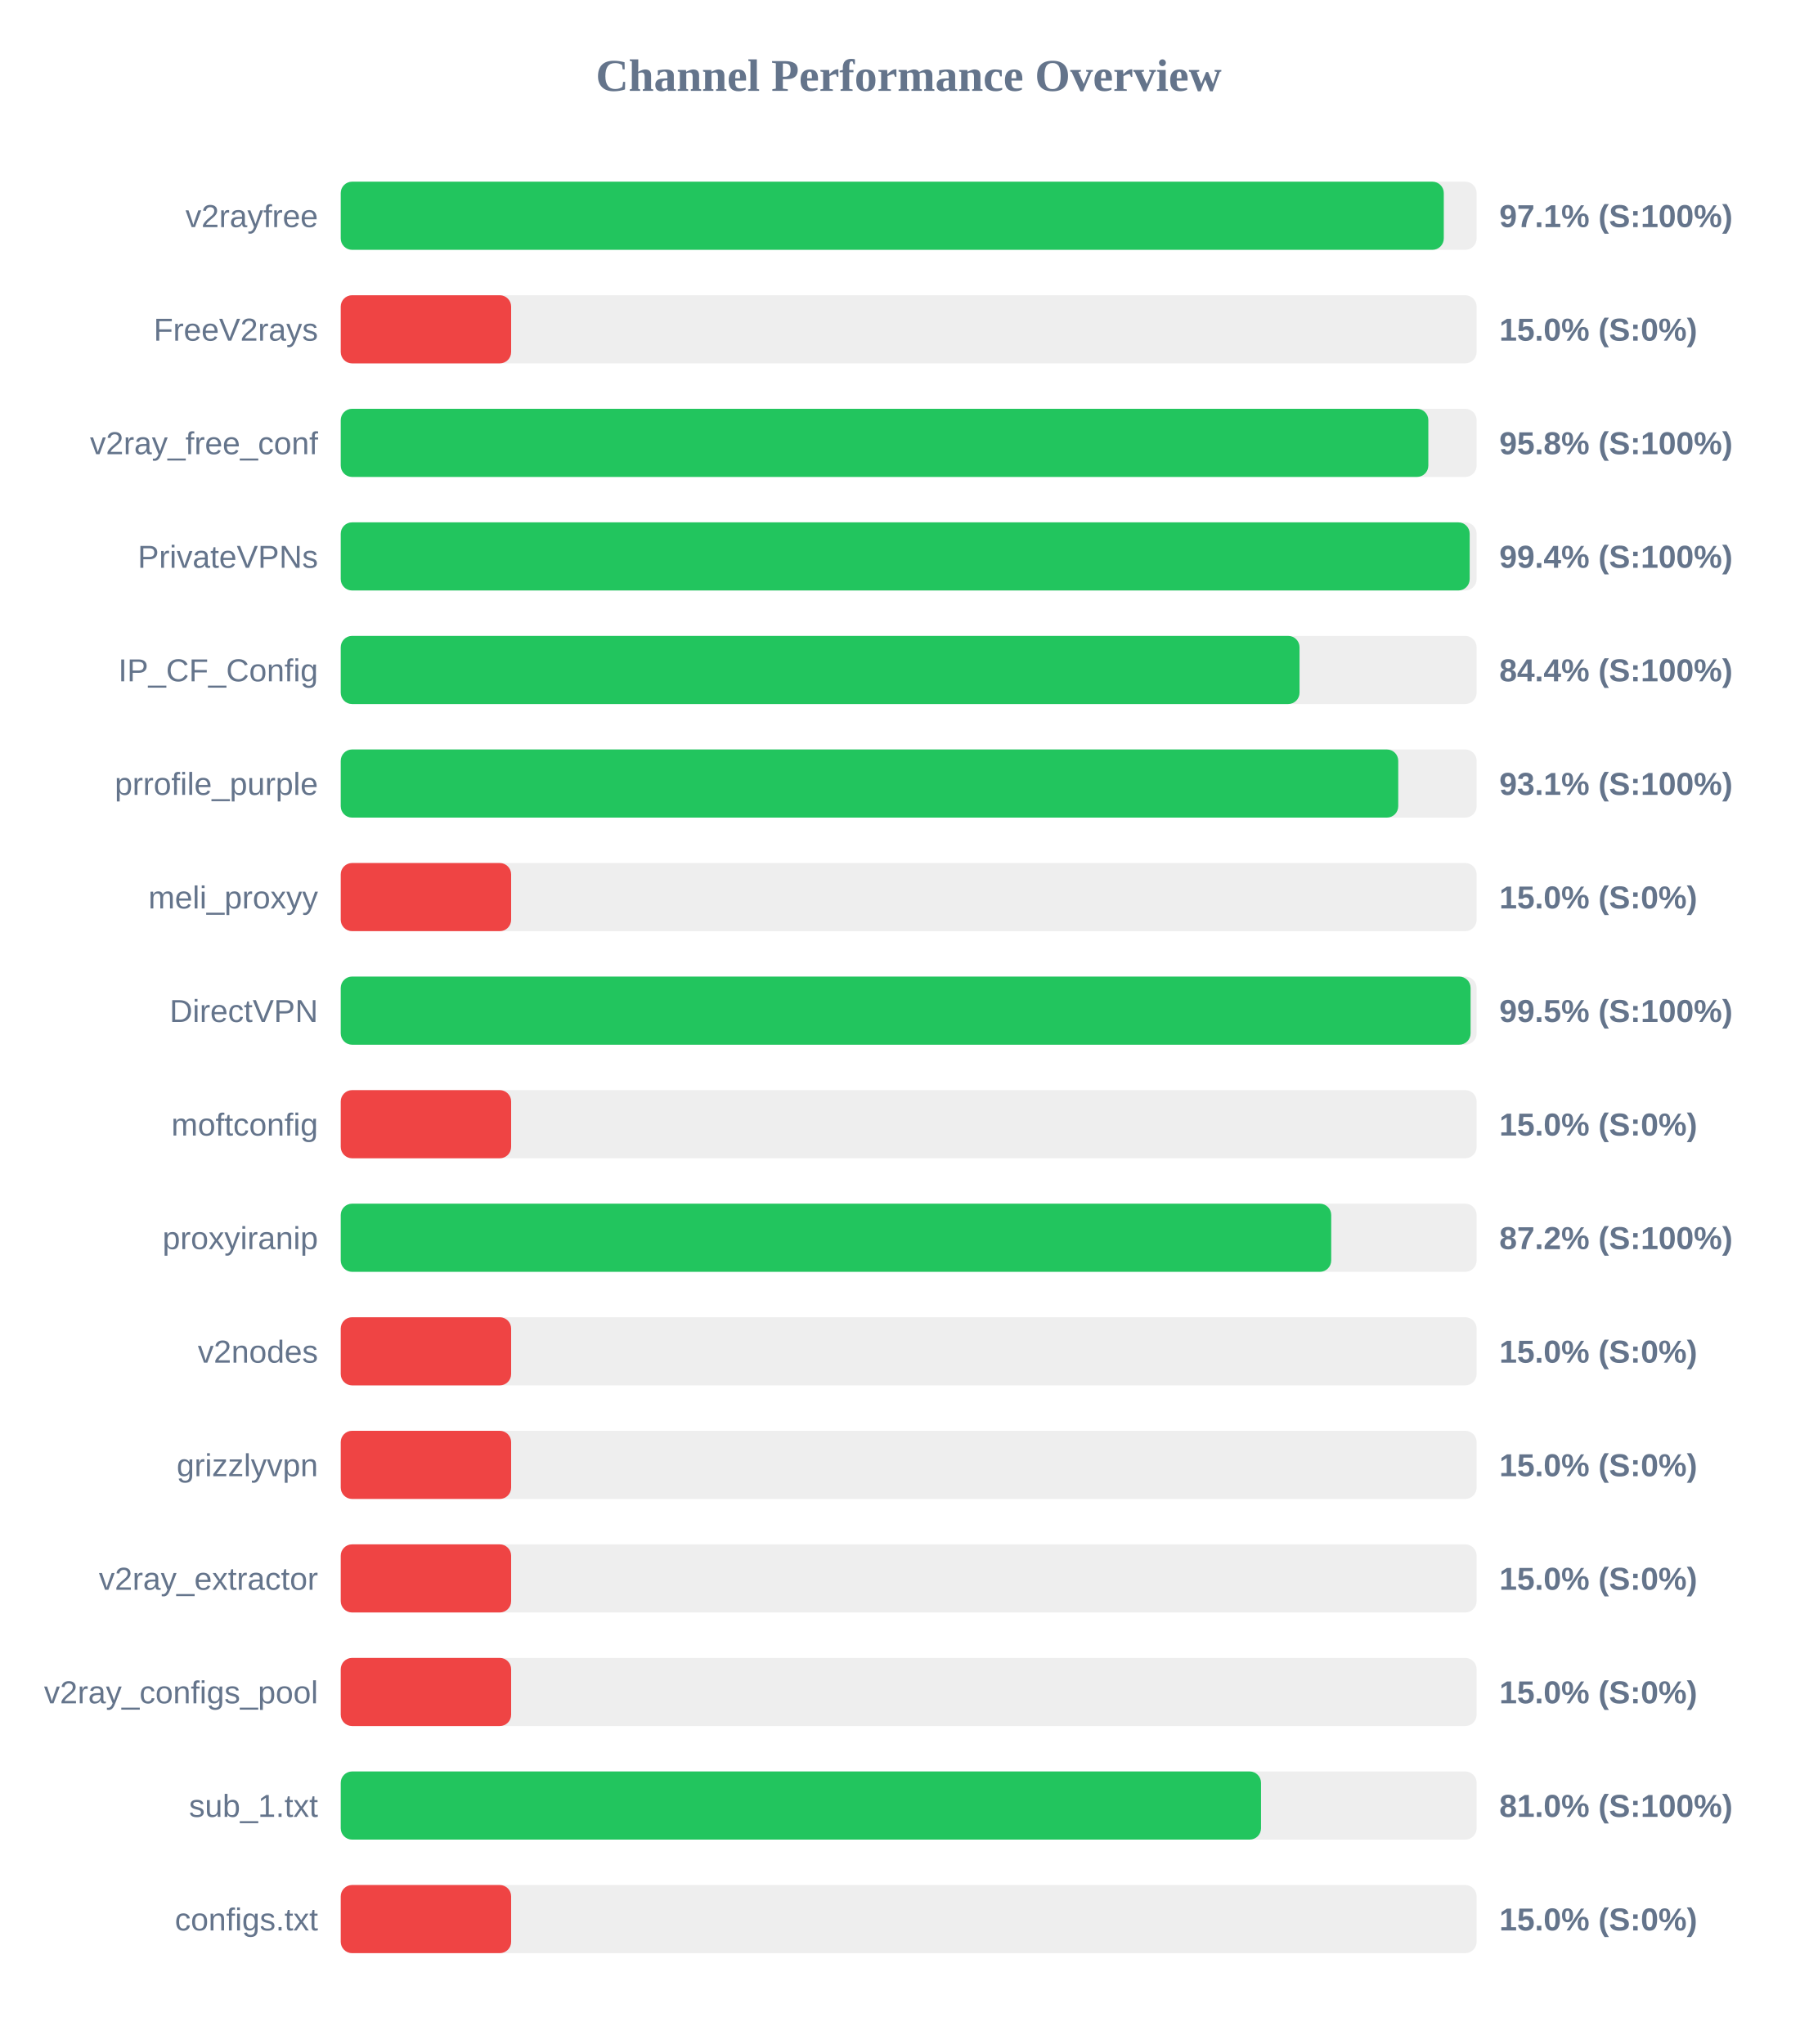
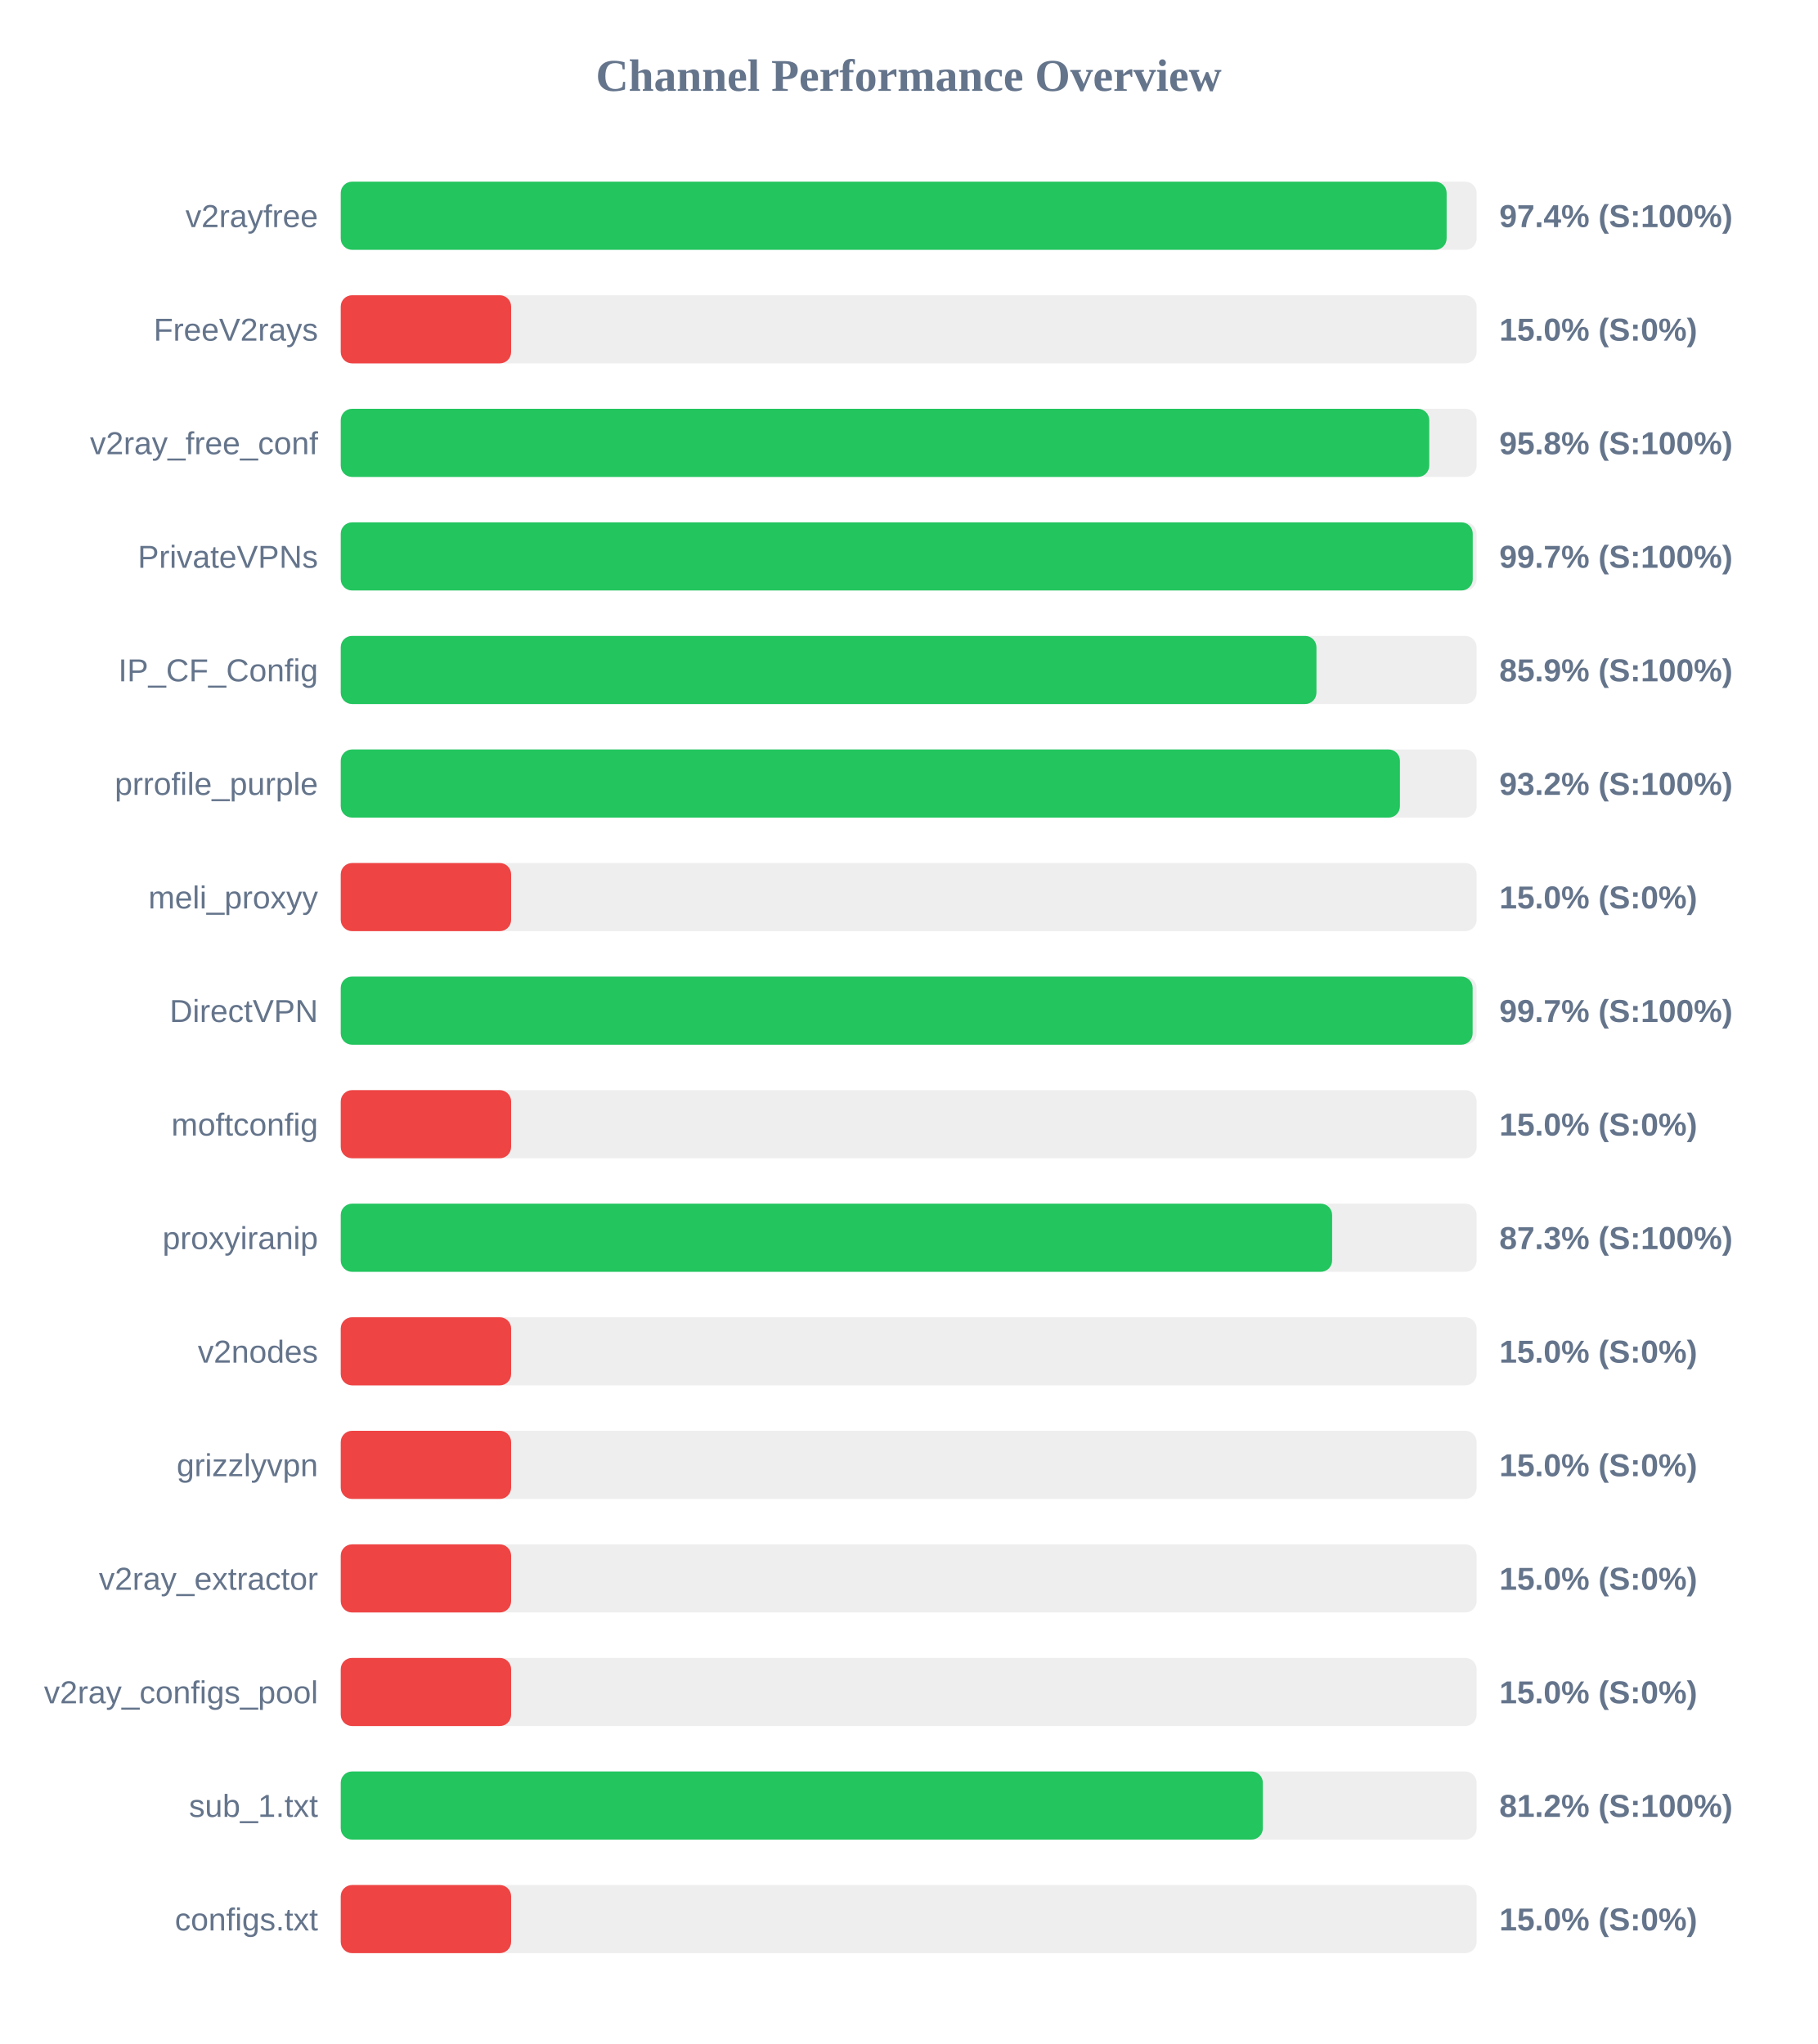
<svg xmlns="http://www.w3.org/2000/svg" width="800" height="900" version="1.1">
  <style>
        .row { font: 14px Arial; fill: #64748b; }
        .score { font: bold 14px Arial; fill: #64748b; }
    </style>
  <text x="400" y="40" text-anchor="middle" font-size="20px" font-weight="bold" fill="#64748b">Channel Performance Overview</text>
  <rect x="150" y="80" width="500" height="30" fill="#eee" rx="5" />
-   <rect x="150" y="80" width="485.55" height="30" fill="#22c55e" rx="5" />
+   <rect x="150" y="80" width="486.8" height="30" fill="#22c55e" rx="5" />
  <text x="140" y="100" text-anchor="end" class="row">v2rayfree</text>
-   <text x="660" y="100" text-anchor="start" class="score">97.1% (S:100%)</text>
+   <text x="660" y="100" text-anchor="start" class="score">97.4% (S:100%)</text>
  <rect x="150" y="130" width="500" height="30" fill="#eee" rx="5" />
  <rect x="150" y="130" width="75.0" height="30" fill="#ef4444" rx="5" />
  <text x="140" y="150" text-anchor="end" class="row">FreeV2rays</text>
  <text x="660" y="150" text-anchor="start" class="score">15.0% (S:0%)</text>
  <rect x="150" y="180" width="500" height="30" fill="#eee" rx="5" />
-   <rect x="150" y="180" width="478.75" height="30" fill="#22c55e" rx="5" />
+   <rect x="150" y="180" width="479.15" height="30" fill="#22c55e" rx="5" />
  <text x="140" y="200" text-anchor="end" class="row">v2ray_free_conf</text>
  <text x="660" y="200" text-anchor="start" class="score">95.8% (S:100%)</text>
  <rect x="150" y="230" width="500" height="30" fill="#eee" rx="5" />
-   <rect x="150" y="230" width="496.95" height="30" fill="#22c55e" rx="5" />
+   <rect x="150" y="230" width="498.3" height="30" fill="#22c55e" rx="5" />
  <text x="140" y="250" text-anchor="end" class="row">PrivateVPNs</text>
-   <text x="660" y="250" text-anchor="start" class="score">99.4% (S:100%)</text>
+   <text x="660" y="250" text-anchor="start" class="score">99.7% (S:100%)</text>
  <rect x="150" y="280" width="500" height="30" fill="#eee" rx="5" />
-   <rect x="150" y="280" width="422.05" height="30" fill="#22c55e" rx="5" />
+   <rect x="150" y="280" width="429.5" height="30" fill="#22c55e" rx="5" />
  <text x="140" y="300" text-anchor="end" class="row">IP_CF_Config</text>
-   <text x="660" y="300" text-anchor="start" class="score">84.4% (S:100%)</text>
+   <text x="660" y="300" text-anchor="start" class="score">85.9% (S:100%)</text>
  <rect x="150" y="330" width="500" height="30" fill="#eee" rx="5" />
-   <rect x="150" y="330" width="465.5" height="30" fill="#22c55e" rx="5" />
+   <rect x="150" y="330" width="466.25" height="30" fill="#22c55e" rx="5" />
  <text x="140" y="350" text-anchor="end" class="row">prrofile_purple</text>
-   <text x="660" y="350" text-anchor="start" class="score">93.1% (S:100%)</text>
+   <text x="660" y="350" text-anchor="start" class="score">93.2% (S:100%)</text>
  <rect x="150" y="380" width="500" height="30" fill="#eee" rx="5" />
  <rect x="150" y="380" width="75.0" height="30" fill="#ef4444" rx="5" />
  <text x="140" y="400" text-anchor="end" class="row">meli_proxyy</text>
  <text x="660" y="400" text-anchor="start" class="score">15.0% (S:0%)</text>
  <rect x="150" y="430" width="500" height="30" fill="#eee" rx="5" />
-   <rect x="150" y="430" width="497.35" height="30" fill="#22c55e" rx="5" />
+   <rect x="150" y="430" width="498.25" height="30" fill="#22c55e" rx="5" />
  <text x="140" y="450" text-anchor="end" class="row">DirectVPN</text>
-   <text x="660" y="450" text-anchor="start" class="score">99.5% (S:100%)</text>
+   <text x="660" y="450" text-anchor="start" class="score">99.7% (S:100%)</text>
  <rect x="150" y="480" width="500" height="30" fill="#eee" rx="5" />
  <rect x="150" y="480" width="75.0" height="30" fill="#ef4444" rx="5" />
  <text x="140" y="500" text-anchor="end" class="row">moftconfig</text>
  <text x="660" y="500" text-anchor="start" class="score">15.0% (S:0%)</text>
  <rect x="150" y="530" width="500" height="30" fill="#eee" rx="5" />
-   <rect x="150" y="530" width="436.0" height="30" fill="#22c55e" rx="5" />
+   <rect x="150" y="530" width="436.4" height="30" fill="#22c55e" rx="5" />
  <text x="140" y="550" text-anchor="end" class="row">proxyiranip</text>
-   <text x="660" y="550" text-anchor="start" class="score">87.2% (S:100%)</text>
+   <text x="660" y="550" text-anchor="start" class="score">87.3% (S:100%)</text>
  <rect x="150" y="580" width="500" height="30" fill="#eee" rx="5" />
  <rect x="150" y="580" width="75.0" height="30" fill="#ef4444" rx="5" />
  <text x="140" y="600" text-anchor="end" class="row">v2nodes</text>
  <text x="660" y="600" text-anchor="start" class="score">15.0% (S:0%)</text>
  <rect x="150" y="630" width="500" height="30" fill="#eee" rx="5" />
  <rect x="150" y="630" width="75.0" height="30" fill="#ef4444" rx="5" />
  <text x="140" y="650" text-anchor="end" class="row">grizzlyvpn</text>
  <text x="660" y="650" text-anchor="start" class="score">15.0% (S:0%)</text>
  <rect x="150" y="680" width="500" height="30" fill="#eee" rx="5" />
  <rect x="150" y="680" width="75.0" height="30" fill="#ef4444" rx="5" />
  <text x="140" y="700" text-anchor="end" class="row">v2ray_extractor</text>
  <text x="660" y="700" text-anchor="start" class="score">15.0% (S:0%)</text>
  <rect x="150" y="730" width="500" height="30" fill="#eee" rx="5" />
  <rect x="150" y="730" width="75.0" height="30" fill="#ef4444" rx="5" />
  <text x="140" y="750" text-anchor="end" class="row">v2ray_configs_pool</text>
  <text x="660" y="750" text-anchor="start" class="score">15.0% (S:0%)</text>
  <rect x="150" y="780" width="500" height="30" fill="#eee" rx="5" />
-   <rect x="150" y="780" width="405.1" height="30" fill="#22c55e" rx="5" />
+   <rect x="150" y="780" width="405.9" height="30" fill="#22c55e" rx="5" />
  <text x="140" y="800" text-anchor="end" class="row">sub_1.txt</text>
-   <text x="660" y="800" text-anchor="start" class="score">81.0% (S:100%)</text>
+   <text x="660" y="800" text-anchor="start" class="score">81.2% (S:100%)</text>
  <rect x="150" y="830" width="500" height="30" fill="#eee" rx="5" />
  <rect x="150" y="830" width="75.0" height="30" fill="#ef4444" rx="5" />
  <text x="140" y="850" text-anchor="end" class="row">configs.txt</text>
  <text x="660" y="850" text-anchor="start" class="score">15.0% (S:0%)</text>
</svg>
